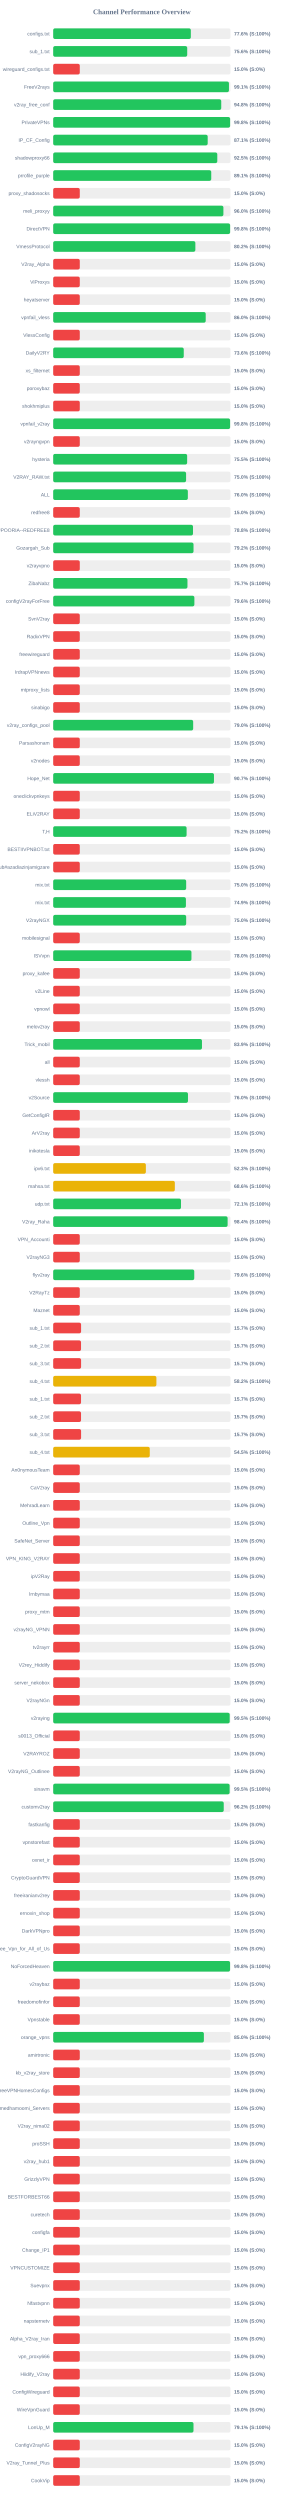
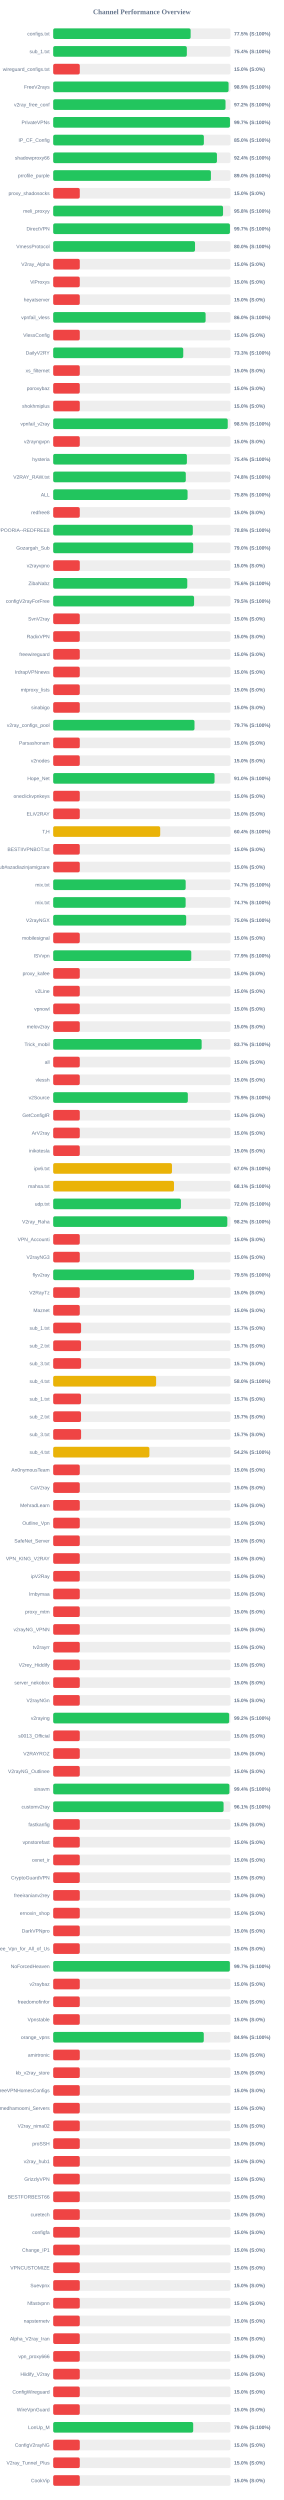
<svg xmlns="http://www.w3.org/2000/svg" width="800" height="7050" version="1.1">
  <style>
        .row { font: 14px Arial; fill: #64748b; }
        .score { font: bold 14px Arial; fill: #64748b; }
    </style>
  <text x="400" y="40" text-anchor="middle" font-size="20px" font-weight="bold" fill="#64748b">Channel Performance Overview</text>
  <rect x="150" y="80" width="500" height="30" fill="#eee" rx="5" />
-   <rect x="150" y="80" width="388.15" height="30" fill="#22c55e" rx="5" />
+   <rect x="150" y="80" width="387.6" height="30" fill="#22c55e" rx="5" />
  <text x="140" y="100" text-anchor="end" class="row">configs.txt</text>
-   <text x="660" y="100" text-anchor="start" class="score">77.6% (S:100%)</text>
+   <text x="660" y="100" text-anchor="start" class="score">77.5% (S:100%)</text>
  <rect x="150" y="130" width="500" height="30" fill="#eee" rx="5" />
-   <rect x="150" y="130" width="377.95" height="30" fill="#22c55e" rx="5" />
+   <rect x="150" y="130" width="376.9" height="30" fill="#22c55e" rx="5" />
  <text x="140" y="150" text-anchor="end" class="row">sub_1.txt</text>
-   <text x="660" y="150" text-anchor="start" class="score">75.6% (S:100%)</text>
+   <text x="660" y="150" text-anchor="start" class="score">75.4% (S:100%)</text>
  <rect x="150" y="180" width="500" height="30" fill="#eee" rx="5" />
  <rect x="150" y="180" width="75.0" height="30" fill="#ef4444" rx="5" />
  <text x="140" y="200" text-anchor="end" class="row">wireguard_configs.txt</text>
  <text x="660" y="200" text-anchor="start" class="score">15.0% (S:0%)</text>
  <rect x="150" y="230" width="500" height="30" fill="#eee" rx="5" />
-   <rect x="150" y="230" width="495.65" height="30" fill="#22c55e" rx="5" />
+   <rect x="150" y="230" width="494.6" height="30" fill="#22c55e" rx="5" />
  <text x="140" y="250" text-anchor="end" class="row">FreeV2rays</text>
-   <text x="660" y="250" text-anchor="start" class="score">99.1% (S:100%)</text>
+   <text x="660" y="250" text-anchor="start" class="score">98.9% (S:100%)</text>
  <rect x="150" y="280" width="500" height="30" fill="#eee" rx="5" />
-   <rect x="150" y="280" width="473.9" height="30" fill="#22c55e" rx="5" />
+   <rect x="150" y="280" width="485.95" height="30" fill="#22c55e" rx="5" />
  <text x="140" y="300" text-anchor="end" class="row">v2ray_free_conf</text>
-   <text x="660" y="300" text-anchor="start" class="score">94.8% (S:100%)</text>
+   <text x="660" y="300" text-anchor="start" class="score">97.2% (S:100%)</text>
  <rect x="150" y="330" width="500" height="30" fill="#eee" rx="5" />
-   <rect x="150" y="330" width="498.9" height="30" fill="#22c55e" rx="5" />
+   <rect x="150" y="330" width="498.5" height="30" fill="#22c55e" rx="5" />
  <text x="140" y="350" text-anchor="end" class="row">PrivateVPNs</text>
-   <text x="660" y="350" text-anchor="start" class="score">99.8% (S:100%)</text>
+   <text x="660" y="350" text-anchor="start" class="score">99.7% (S:100%)</text>
  <rect x="150" y="380" width="500" height="30" fill="#eee" rx="5" />
-   <rect x="150" y="380" width="435.7" height="30" fill="#22c55e" rx="5" />
+   <rect x="150" y="380" width="424.9" height="30" fill="#22c55e" rx="5" />
  <text x="140" y="400" text-anchor="end" class="row">IP_CF_Config</text>
-   <text x="660" y="400" text-anchor="start" class="score">87.1% (S:100%)</text>
+   <text x="660" y="400" text-anchor="start" class="score">85.0% (S:100%)</text>
  <rect x="150" y="430" width="500" height="30" fill="#eee" rx="5" />
-   <rect x="150" y="430" width="462.75" height="30" fill="#22c55e" rx="5" />
+   <rect x="150" y="430" width="461.8" height="30" fill="#22c55e" rx="5" />
  <text x="140" y="450" text-anchor="end" class="row">shadowproxy66</text>
-   <text x="660" y="450" text-anchor="start" class="score">92.5% (S:100%)</text>
+   <text x="660" y="450" text-anchor="start" class="score">92.4% (S:100%)</text>
  <rect x="150" y="480" width="500" height="30" fill="#eee" rx="5" />
-   <rect x="150" y="480" width="445.7" height="30" fill="#22c55e" rx="5" />
+   <rect x="150" y="480" width="444.8" height="30" fill="#22c55e" rx="5" />
  <text x="140" y="500" text-anchor="end" class="row">prrofile_purple</text>
-   <text x="660" y="500" text-anchor="start" class="score">89.1% (S:100%)</text>
+   <text x="660" y="500" text-anchor="start" class="score">89.0% (S:100%)</text>
  <rect x="150" y="530" width="500" height="30" fill="#eee" rx="5" />
  <rect x="150" y="530" width="75.0" height="30" fill="#ef4444" rx="5" />
  <text x="140" y="550" text-anchor="end" class="row">proxy_shadosocks</text>
  <text x="660" y="550" text-anchor="start" class="score">15.0% (S:0%)</text>
  <rect x="150" y="580" width="500" height="30" fill="#eee" rx="5" />
-   <rect x="150" y="580" width="480.0" height="30" fill="#22c55e" rx="5" />
+   <rect x="150" y="580" width="479.0" height="30" fill="#22c55e" rx="5" />
  <text x="140" y="600" text-anchor="end" class="row">meli_proxyy</text>
-   <text x="660" y="600" text-anchor="start" class="score">96.0% (S:100%)</text>
+   <text x="660" y="600" text-anchor="start" class="score">95.8% (S:100%)</text>
  <rect x="150" y="630" width="500" height="30" fill="#eee" rx="5" />
-   <rect x="150" y="630" width="498.9" height="30" fill="#22c55e" rx="5" />
+   <rect x="150" y="630" width="498.45" height="30" fill="#22c55e" rx="5" />
  <text x="140" y="650" text-anchor="end" class="row">DirectVPN</text>
-   <text x="660" y="650" text-anchor="start" class="score">99.8% (S:100%)</text>
+   <text x="660" y="650" text-anchor="start" class="score">99.7% (S:100%)</text>
  <rect x="150" y="680" width="500" height="30" fill="#eee" rx="5" />
-   <rect x="150" y="680" width="400.9" height="30" fill="#22c55e" rx="5" />
+   <rect x="150" y="680" width="399.95" height="30" fill="#22c55e" rx="5" />
  <text x="140" y="700" text-anchor="end" class="row">VmessProtocol</text>
-   <text x="660" y="700" text-anchor="start" class="score">80.2% (S:100%)</text>
+   <text x="660" y="700" text-anchor="start" class="score">80.0% (S:100%)</text>
  <rect x="150" y="730" width="500" height="30" fill="#eee" rx="5" />
  <rect x="150" y="730" width="75.0" height="30" fill="#ef4444" rx="5" />
  <text x="140" y="750" text-anchor="end" class="row">V2ray_Alpha</text>
  <text x="660" y="750" text-anchor="start" class="score">15.0% (S:0%)</text>
  <rect x="150" y="780" width="500" height="30" fill="#eee" rx="5" />
  <rect x="150" y="780" width="75.0" height="30" fill="#ef4444" rx="5" />
  <text x="140" y="800" text-anchor="end" class="row">ViProxys</text>
  <text x="660" y="800" text-anchor="start" class="score">15.0% (S:0%)</text>
  <rect x="150" y="830" width="500" height="30" fill="#eee" rx="5" />
  <rect x="150" y="830" width="75.0" height="30" fill="#ef4444" rx="5" />
  <text x="140" y="850" text-anchor="end" class="row">heyatserver</text>
  <text x="660" y="850" text-anchor="start" class="score">15.0% (S:0%)</text>
  <rect x="150" y="880" width="500" height="30" fill="#eee" rx="5" />
-   <rect x="150" y="880" width="430.1" height="30" fill="#22c55e" rx="5" />
+   <rect x="150" y="880" width="429.8" height="30" fill="#22c55e" rx="5" />
  <text x="140" y="900" text-anchor="end" class="row">vpnfail_vless</text>
  <text x="660" y="900" text-anchor="start" class="score">86.0% (S:100%)</text>
  <rect x="150" y="930" width="500" height="30" fill="#eee" rx="5" />
  <rect x="150" y="930" width="75.0" height="30" fill="#ef4444" rx="5" />
  <text x="140" y="950" text-anchor="end" class="row">VlessConfig</text>
  <text x="660" y="950" text-anchor="start" class="score">15.0% (S:0%)</text>
  <rect x="150" y="980" width="500" height="30" fill="#eee" rx="5" />
-   <rect x="150" y="980" width="368.2" height="30" fill="#22c55e" rx="5" />
+   <rect x="150" y="980" width="366.75" height="30" fill="#22c55e" rx="5" />
  <text x="140" y="1000" text-anchor="end" class="row">DailyV2RY</text>
-   <text x="660" y="1000" text-anchor="start" class="score">73.6% (S:100%)</text>
+   <text x="660" y="1000" text-anchor="start" class="score">73.3% (S:100%)</text>
  <rect x="150" y="1030" width="500" height="30" fill="#eee" rx="5" />
  <rect x="150" y="1030" width="75.0" height="30" fill="#ef4444" rx="5" />
  <text x="140" y="1050" text-anchor="end" class="row">xs_filternet</text>
  <text x="660" y="1050" text-anchor="start" class="score">15.0% (S:0%)</text>
  <rect x="150" y="1080" width="500" height="30" fill="#eee" rx="5" />
  <rect x="150" y="1080" width="75.0" height="30" fill="#ef4444" rx="5" />
  <text x="140" y="1100" text-anchor="end" class="row">poroxybaz</text>
  <text x="660" y="1100" text-anchor="start" class="score">15.0% (S:0%)</text>
  <rect x="150" y="1130" width="500" height="30" fill="#eee" rx="5" />
  <rect x="150" y="1130" width="75.0" height="30" fill="#ef4444" rx="5" />
  <text x="140" y="1150" text-anchor="end" class="row">shokhmiplus</text>
  <text x="660" y="1150" text-anchor="start" class="score">15.0% (S:0%)</text>
  <rect x="150" y="1180" width="500" height="30" fill="#eee" rx="5" />
-   <rect x="150" y="1180" width="498.85" height="30" fill="#22c55e" rx="5" />
+   <rect x="150" y="1180" width="492.25" height="30" fill="#22c55e" rx="5" />
  <text x="140" y="1200" text-anchor="end" class="row">vpnfail_v2ray</text>
-   <text x="660" y="1200" text-anchor="start" class="score">99.8% (S:100%)</text>
+   <text x="660" y="1200" text-anchor="start" class="score">98.5% (S:100%)</text>
  <rect x="150" y="1230" width="500" height="30" fill="#eee" rx="5" />
  <rect x="150" y="1230" width="75.0" height="30" fill="#ef4444" rx="5" />
  <text x="140" y="1250" text-anchor="end" class="row">v2rayngvpn</text>
  <text x="660" y="1250" text-anchor="start" class="score">15.0% (S:0%)</text>
  <rect x="150" y="1280" width="500" height="30" fill="#eee" rx="5" />
-   <rect x="150" y="1280" width="377.75" height="30" fill="#22c55e" rx="5" />
+   <rect x="150" y="1280" width="377.05" height="30" fill="#22c55e" rx="5" />
  <text x="140" y="1300" text-anchor="end" class="row">hysteria</text>
-   <text x="660" y="1300" text-anchor="start" class="score">75.5% (S:100%)</text>
+   <text x="660" y="1300" text-anchor="start" class="score">75.4% (S:100%)</text>
  <rect x="150" y="1330" width="500" height="30" fill="#eee" rx="5" />
-   <rect x="150" y="1330" width="374.75" height="30" fill="#22c55e" rx="5" />
+   <rect x="150" y="1330" width="373.95" height="30" fill="#22c55e" rx="5" />
  <text x="140" y="1350" text-anchor="end" class="row">V2RAY_RAW.txt</text>
-   <text x="660" y="1350" text-anchor="start" class="score">75.0% (S:100%)</text>
+   <text x="660" y="1350" text-anchor="start" class="score">74.8% (S:100%)</text>
  <rect x="150" y="1380" width="500" height="30" fill="#eee" rx="5" />
-   <rect x="150" y="1380" width="379.75" height="30" fill="#22c55e" rx="5" />
+   <rect x="150" y="1380" width="378.95" height="30" fill="#22c55e" rx="5" />
  <text x="140" y="1400" text-anchor="end" class="row">ALL</text>
-   <text x="660" y="1400" text-anchor="start" class="score">76.0% (S:100%)</text>
+   <text x="660" y="1400" text-anchor="start" class="score">75.8% (S:100%)</text>
  <rect x="150" y="1430" width="500" height="30" fill="#eee" rx="5" />
  <rect x="150" y="1430" width="75.0" height="30" fill="#ef4444" rx="5" />
  <text x="140" y="1450" text-anchor="end" class="row">redfree8</text>
  <text x="660" y="1450" text-anchor="start" class="score">15.0% (S:0%)</text>
  <rect x="150" y="1480" width="500" height="30" fill="#eee" rx="5" />
-   <rect x="150" y="1480" width="394.25" height="30" fill="#22c55e" rx="5" />
+   <rect x="150" y="1480" width="393.75" height="30" fill="#22c55e" rx="5" />
  <text x="140" y="1500" text-anchor="end" class="row">POORIA--REDFREE8.txt#POORIA--REDFREE8</text>
  <text x="660" y="1500" text-anchor="start" class="score">78.8% (S:100%)</text>
  <rect x="150" y="1530" width="500" height="30" fill="#eee" rx="5" />
-   <rect x="150" y="1530" width="395.75" height="30" fill="#22c55e" rx="5" />
+   <rect x="150" y="1530" width="394.75" height="30" fill="#22c55e" rx="5" />
  <text x="140" y="1550" text-anchor="end" class="row">Gozargah_Sub</text>
-   <text x="660" y="1550" text-anchor="start" class="score">79.2% (S:100%)</text>
+   <text x="660" y="1550" text-anchor="start" class="score">79.0% (S:100%)</text>
  <rect x="150" y="1580" width="500" height="30" fill="#eee" rx="5" />
  <rect x="150" y="1580" width="75.0" height="30" fill="#ef4444" rx="5" />
  <text x="140" y="1600" text-anchor="end" class="row">v2rayvpno</text>
  <text x="660" y="1600" text-anchor="start" class="score">15.0% (S:0%)</text>
  <rect x="150" y="1630" width="500" height="30" fill="#eee" rx="5" />
-   <rect x="150" y="1630" width="378.65" height="30" fill="#22c55e" rx="5" />
+   <rect x="150" y="1630" width="378.1" height="30" fill="#22c55e" rx="5" />
  <text x="140" y="1650" text-anchor="end" class="row">ZibaNabz</text>
-   <text x="660" y="1650" text-anchor="start" class="score">75.7% (S:100%)</text>
+   <text x="660" y="1650" text-anchor="start" class="score">75.6% (S:100%)</text>
  <rect x="150" y="1680" width="500" height="30" fill="#eee" rx="5" />
-   <rect x="150" y="1680" width="398.15" height="30" fill="#22c55e" rx="5" />
+   <rect x="150" y="1680" width="397.3" height="30" fill="#22c55e" rx="5" />
  <text x="140" y="1700" text-anchor="end" class="row">configV2rayForFree</text>
-   <text x="660" y="1700" text-anchor="start" class="score">79.6% (S:100%)</text>
+   <text x="660" y="1700" text-anchor="start" class="score">79.5% (S:100%)</text>
  <rect x="150" y="1730" width="500" height="30" fill="#eee" rx="5" />
  <rect x="150" y="1730" width="75.0" height="30" fill="#ef4444" rx="5" />
  <text x="140" y="1750" text-anchor="end" class="row">SvnV2ray</text>
  <text x="660" y="1750" text-anchor="start" class="score">15.0% (S:0%)</text>
  <rect x="150" y="1780" width="500" height="30" fill="#eee" rx="5" />
  <rect x="150" y="1780" width="75.0" height="30" fill="#ef4444" rx="5" />
  <text x="140" y="1800" text-anchor="end" class="row">RadixVPN</text>
  <text x="660" y="1800" text-anchor="start" class="score">15.0% (S:0%)</text>
  <rect x="150" y="1830" width="500" height="30" fill="#eee" rx="5" />
  <rect x="150" y="1830" width="75.0" height="30" fill="#ef4444" rx="5" />
  <text x="140" y="1850" text-anchor="end" class="row">freewireguard</text>
  <text x="660" y="1850" text-anchor="start" class="score">15.0% (S:0%)</text>
  <rect x="150" y="1880" width="500" height="30" fill="#eee" rx="5" />
  <rect x="150" y="1880" width="75.0" height="30" fill="#ef4444" rx="5" />
  <text x="140" y="1900" text-anchor="end" class="row">IrdrapVPNnews</text>
  <text x="660" y="1900" text-anchor="start" class="score">15.0% (S:0%)</text>
  <rect x="150" y="1930" width="500" height="30" fill="#eee" rx="5" />
  <rect x="150" y="1930" width="75.0" height="30" fill="#ef4444" rx="5" />
  <text x="140" y="1950" text-anchor="end" class="row">mtproxy_lists</text>
  <text x="660" y="1950" text-anchor="start" class="score">15.0% (S:0%)</text>
  <rect x="150" y="1980" width="500" height="30" fill="#eee" rx="5" />
  <rect x="150" y="1980" width="75.0" height="30" fill="#ef4444" rx="5" />
  <text x="140" y="2000" text-anchor="end" class="row">sinabigo</text>
  <text x="660" y="2000" text-anchor="start" class="score">15.0% (S:0%)</text>
  <rect x="150" y="2030" width="500" height="30" fill="#eee" rx="5" />
-   <rect x="150" y="2030" width="394.75" height="30" fill="#22c55e" rx="5" />
+   <rect x="150" y="2030" width="398.5" height="30" fill="#22c55e" rx="5" />
  <text x="140" y="2050" text-anchor="end" class="row">v2ray_configs_pool</text>
-   <text x="660" y="2050" text-anchor="start" class="score">79.0% (S:100%)</text>
+   <text x="660" y="2050" text-anchor="start" class="score">79.7% (S:100%)</text>
  <rect x="150" y="2080" width="500" height="30" fill="#eee" rx="5" />
  <rect x="150" y="2080" width="75.0" height="30" fill="#ef4444" rx="5" />
  <text x="140" y="2100" text-anchor="end" class="row">Parsashonam</text>
  <text x="660" y="2100" text-anchor="start" class="score">15.0% (S:0%)</text>
  <rect x="150" y="2130" width="500" height="30" fill="#eee" rx="5" />
  <rect x="150" y="2130" width="75.0" height="30" fill="#ef4444" rx="5" />
  <text x="140" y="2150" text-anchor="end" class="row">v2nodes</text>
  <text x="660" y="2150" text-anchor="start" class="score">15.0% (S:0%)</text>
  <rect x="150" y="2180" width="500" height="30" fill="#eee" rx="5" />
-   <rect x="150" y="2180" width="453.4" height="30" fill="#22c55e" rx="5" />
+   <rect x="150" y="2180" width="455.0" height="30" fill="#22c55e" rx="5" />
  <text x="140" y="2200" text-anchor="end" class="row">Hope_Net</text>
-   <text x="660" y="2200" text-anchor="start" class="score">90.7% (S:100%)</text>
+   <text x="660" y="2200" text-anchor="start" class="score">91.0% (S:100%)</text>
  <rect x="150" y="2230" width="500" height="30" fill="#eee" rx="5" />
  <rect x="150" y="2230" width="75.0" height="30" fill="#ef4444" rx="5" />
  <text x="140" y="2250" text-anchor="end" class="row">oneclickvpnkeys</text>
  <text x="660" y="2250" text-anchor="start" class="score">15.0% (S:0%)</text>
  <rect x="150" y="2280" width="500" height="30" fill="#eee" rx="5" />
  <rect x="150" y="2280" width="75.0" height="30" fill="#ef4444" rx="5" />
  <text x="140" y="2300" text-anchor="end" class="row">ELiV2RAY</text>
  <text x="660" y="2300" text-anchor="start" class="score">15.0% (S:0%)</text>
  <rect x="150" y="2330" width="500" height="30" fill="#eee" rx="5" />
-   <rect x="150" y="2330" width="376.2" height="30" fill="#22c55e" rx="5" />
+   <rect x="150" y="2330" width="301.75" height="30" fill="#eab308" rx="5" />
  <text x="140" y="2350" text-anchor="end" class="row">T,H</text>
-   <text x="660" y="2350" text-anchor="start" class="score">75.2% (S:100%)</text>
+   <text x="660" y="2350" text-anchor="start" class="score">60.4% (S:100%)</text>
  <rect x="150" y="2380" width="500" height="30" fill="#eee" rx="5" />
  <rect x="150" y="2380" width="75.0" height="30" fill="#ef4444" rx="5" />
  <text x="140" y="2400" text-anchor="end" class="row">BESTIIVPNBOT.txt</text>
  <text x="660" y="2400" text-anchor="start" class="score">15.0% (S:0%)</text>
  <rect x="150" y="2430" width="500" height="30" fill="#eee" rx="5" />
  <rect x="150" y="2430" width="75.0" height="30" fill="#ef4444" rx="5" />
  <text x="140" y="2450" text-anchor="end" class="row">Sub#azadiazinjamigzare</text>
  <text x="660" y="2450" text-anchor="start" class="score">15.0% (S:0%)</text>
  <rect x="150" y="2480" width="500" height="30" fill="#eee" rx="5" />
-   <rect x="150" y="2480" width="375.0" height="30" fill="#22c55e" rx="5" />
+   <rect x="150" y="2480" width="373.6" height="30" fill="#22c55e" rx="5" />
  <text x="140" y="2500" text-anchor="end" class="row">mix.txt</text>
-   <text x="660" y="2500" text-anchor="start" class="score">75.0% (S:100%)</text>
+   <text x="660" y="2500" text-anchor="start" class="score">74.7% (S:100%)</text>
  <rect x="150" y="2530" width="500" height="30" fill="#eee" rx="5" />
-   <rect x="150" y="2530" width="374.3" height="30" fill="#22c55e" rx="5" />
+   <rect x="150" y="2530" width="373.5" height="30" fill="#22c55e" rx="5" />
  <text x="140" y="2550" text-anchor="end" class="row">mix.txt</text>
-   <text x="660" y="2550" text-anchor="start" class="score">74.9% (S:100%)</text>
+   <text x="660" y="2550" text-anchor="start" class="score">74.7% (S:100%)</text>
  <rect x="150" y="2580" width="500" height="30" fill="#eee" rx="5" />
  <rect x="150" y="2580" width="375.0" height="30" fill="#22c55e" rx="5" />
  <text x="140" y="2600" text-anchor="end" class="row">V2rayNGX</text>
  <text x="660" y="2600" text-anchor="start" class="score">75.0% (S:100%)</text>
  <rect x="150" y="2630" width="500" height="30" fill="#eee" rx="5" />
  <rect x="150" y="2630" width="75.0" height="30" fill="#ef4444" rx="5" />
  <text x="140" y="2650" text-anchor="end" class="row">mobilesignal</text>
  <text x="660" y="2650" text-anchor="start" class="score">15.0% (S:0%)</text>
  <rect x="150" y="2680" width="500" height="30" fill="#eee" rx="5" />
-   <rect x="150" y="2680" width="389.9" height="30" fill="#22c55e" rx="5" />
+   <rect x="150" y="2680" width="389.4" height="30" fill="#22c55e" rx="5" />
  <text x="140" y="2700" text-anchor="end" class="row">ISVvpn</text>
-   <text x="660" y="2700" text-anchor="start" class="score">78.0% (S:100%)</text>
+   <text x="660" y="2700" text-anchor="start" class="score">77.9% (S:100%)</text>
  <rect x="150" y="2730" width="500" height="30" fill="#eee" rx="5" />
  <rect x="150" y="2730" width="75.0" height="30" fill="#ef4444" rx="5" />
  <text x="140" y="2750" text-anchor="end" class="row">proxy_kafee</text>
  <text x="660" y="2750" text-anchor="start" class="score">15.0% (S:0%)</text>
  <rect x="150" y="2780" width="500" height="30" fill="#eee" rx="5" />
  <rect x="150" y="2780" width="75.0" height="30" fill="#ef4444" rx="5" />
  <text x="140" y="2800" text-anchor="end" class="row">v2Line</text>
  <text x="660" y="2800" text-anchor="start" class="score">15.0% (S:0%)</text>
  <rect x="150" y="2830" width="500" height="30" fill="#eee" rx="5" />
  <rect x="150" y="2830" width="75.0" height="30" fill="#ef4444" rx="5" />
  <text x="140" y="2850" text-anchor="end" class="row">vpnowl</text>
  <text x="660" y="2850" text-anchor="start" class="score">15.0% (S:0%)</text>
  <rect x="150" y="2880" width="500" height="30" fill="#eee" rx="5" />
  <rect x="150" y="2880" width="75.0" height="30" fill="#ef4444" rx="5" />
  <text x="140" y="2900" text-anchor="end" class="row">melov2ray</text>
  <text x="660" y="2900" text-anchor="start" class="score">15.0% (S:0%)</text>
  <rect x="150" y="2930" width="500" height="30" fill="#eee" rx="5" />
-   <rect x="150" y="2930" width="419.55" height="30" fill="#22c55e" rx="5" />
+   <rect x="150" y="2930" width="418.65" height="30" fill="#22c55e" rx="5" />
  <text x="140" y="2950" text-anchor="end" class="row">Trick_mobil</text>
-   <text x="660" y="2950" text-anchor="start" class="score">83.9% (S:100%)</text>
+   <text x="660" y="2950" text-anchor="start" class="score">83.7% (S:100%)</text>
  <rect x="150" y="2980" width="500" height="30" fill="#eee" rx="5" />
  <rect x="150" y="2980" width="75.0" height="30" fill="#ef4444" rx="5" />
  <text x="140" y="3000" text-anchor="end" class="row">all</text>
  <text x="660" y="3000" text-anchor="start" class="score">15.0% (S:0%)</text>
  <rect x="150" y="3030" width="500" height="30" fill="#eee" rx="5" />
  <rect x="150" y="3030" width="75.0" height="30" fill="#ef4444" rx="5" />
  <text x="140" y="3050" text-anchor="end" class="row">vlessh</text>
  <text x="660" y="3050" text-anchor="start" class="score">15.0% (S:0%)</text>
  <rect x="150" y="3080" width="500" height="30" fill="#eee" rx="5" />
-   <rect x="150" y="3080" width="380.1" height="30" fill="#22c55e" rx="5" />
+   <rect x="150" y="3080" width="379.7" height="30" fill="#22c55e" rx="5" />
  <text x="140" y="3100" text-anchor="end" class="row">v2Source</text>
-   <text x="660" y="3100" text-anchor="start" class="score">76.0% (S:100%)</text>
+   <text x="660" y="3100" text-anchor="start" class="score">75.9% (S:100%)</text>
  <rect x="150" y="3130" width="500" height="30" fill="#eee" rx="5" />
  <rect x="150" y="3130" width="75.0" height="30" fill="#ef4444" rx="5" />
  <text x="140" y="3150" text-anchor="end" class="row">GetConfigIR</text>
  <text x="660" y="3150" text-anchor="start" class="score">15.0% (S:0%)</text>
  <rect x="150" y="3180" width="500" height="30" fill="#eee" rx="5" />
  <rect x="150" y="3180" width="75.0" height="30" fill="#ef4444" rx="5" />
  <text x="140" y="3200" text-anchor="end" class="row">ArV2ray</text>
  <text x="660" y="3200" text-anchor="start" class="score">15.0% (S:0%)</text>
  <rect x="150" y="3230" width="500" height="30" fill="#eee" rx="5" />
  <rect x="150" y="3230" width="75.0" height="30" fill="#ef4444" rx="5" />
  <text x="140" y="3250" text-anchor="end" class="row">inikotesla</text>
  <text x="660" y="3250" text-anchor="start" class="score">15.0% (S:0%)</text>
  <rect x="150" y="3280" width="500" height="30" fill="#eee" rx="5" />
-   <rect x="150" y="3280" width="261.35" height="30" fill="#eab308" rx="5" />
+   <rect x="150" y="3280" width="334.95" height="30" fill="#eab308" rx="5" />
  <text x="140" y="3300" text-anchor="end" class="row">ipv6.txt</text>
-   <text x="660" y="3300" text-anchor="start" class="score">52.3% (S:100%)</text>
+   <text x="660" y="3300" text-anchor="start" class="score">67.0% (S:100%)</text>
  <rect x="150" y="3330" width="500" height="30" fill="#eee" rx="5" />
-   <rect x="150" y="3330" width="343.05" height="30" fill="#eab308" rx="5" />
+   <rect x="150" y="3330" width="340.65" height="30" fill="#eab308" rx="5" />
  <text x="140" y="3350" text-anchor="end" class="row">mahsa.txt</text>
-   <text x="660" y="3350" text-anchor="start" class="score">68.6% (S:100%)</text>
+   <text x="660" y="3350" text-anchor="start" class="score">68.1% (S:100%)</text>
  <rect x="150" y="3380" width="500" height="30" fill="#eee" rx="5" />
-   <rect x="150" y="3380" width="360.4" height="30" fill="#22c55e" rx="5" />
+   <rect x="150" y="3380" width="360.25" height="30" fill="#22c55e" rx="5" />
  <text x="140" y="3400" text-anchor="end" class="row">udp.txt</text>
-   <text x="660" y="3400" text-anchor="start" class="score">72.1% (S:100%)</text>
+   <text x="660" y="3400" text-anchor="start" class="score">72.0% (S:100%)</text>
  <rect x="150" y="3430" width="500" height="30" fill="#eee" rx="5" />
-   <rect x="150" y="3430" width="491.9" height="30" fill="#22c55e" rx="5" />
+   <rect x="150" y="3430" width="491.05" height="30" fill="#22c55e" rx="5" />
  <text x="140" y="3450" text-anchor="end" class="row">V2ray_Raha</text>
-   <text x="660" y="3450" text-anchor="start" class="score">98.4% (S:100%)</text>
+   <text x="660" y="3450" text-anchor="start" class="score">98.2% (S:100%)</text>
  <rect x="150" y="3480" width="500" height="30" fill="#eee" rx="5" />
  <rect x="150" y="3480" width="75.0" height="30" fill="#ef4444" rx="5" />
  <text x="140" y="3500" text-anchor="end" class="row">VPN_Accounti</text>
  <text x="660" y="3500" text-anchor="start" class="score">15.0% (S:0%)</text>
  <rect x="150" y="3530" width="500" height="30" fill="#eee" rx="5" />
  <rect x="150" y="3530" width="75.0" height="30" fill="#ef4444" rx="5" />
  <text x="140" y="3550" text-anchor="end" class="row">V2rayNG3</text>
  <text x="660" y="3550" text-anchor="start" class="score">15.0% (S:0%)</text>
  <rect x="150" y="3580" width="500" height="30" fill="#eee" rx="5" />
-   <rect x="150" y="3580" width="397.8" height="30" fill="#22c55e" rx="5" />
+   <rect x="150" y="3580" width="397.25" height="30" fill="#22c55e" rx="5" />
  <text x="140" y="3600" text-anchor="end" class="row">flyv2ray</text>
-   <text x="660" y="3600" text-anchor="start" class="score">79.6% (S:100%)</text>
+   <text x="660" y="3600" text-anchor="start" class="score">79.5% (S:100%)</text>
  <rect x="150" y="3630" width="500" height="30" fill="#eee" rx="5" />
  <rect x="150" y="3630" width="75.0" height="30" fill="#ef4444" rx="5" />
  <text x="140" y="3650" text-anchor="end" class="row">V2RayTz</text>
  <text x="660" y="3650" text-anchor="start" class="score">15.0% (S:0%)</text>
  <rect x="150" y="3680" width="500" height="30" fill="#eee" rx="5" />
  <rect x="150" y="3680" width="75.0" height="30" fill="#ef4444" rx="5" />
  <text x="140" y="3700" text-anchor="end" class="row">Maznet</text>
  <text x="660" y="3700" text-anchor="start" class="score">15.0% (S:0%)</text>
  <rect x="150" y="3730" width="500" height="30" fill="#eee" rx="5" />
  <rect x="150" y="3730" width="78.65" height="30" fill="#ef4444" rx="5" />
  <text x="140" y="3750" text-anchor="end" class="row">sub_1.txt</text>
  <text x="660" y="3750" text-anchor="start" class="score">15.7% (S:0%)</text>
  <rect x="150" y="3780" width="500" height="30" fill="#eee" rx="5" />
  <rect x="150" y="3780" width="78.5" height="30" fill="#ef4444" rx="5" />
  <text x="140" y="3800" text-anchor="end" class="row">sub_2.txt</text>
  <text x="660" y="3800" text-anchor="start" class="score">15.7% (S:0%)</text>
  <rect x="150" y="3830" width="500" height="30" fill="#eee" rx="5" />
  <rect x="150" y="3830" width="78.65" height="30" fill="#ef4444" rx="5" />
  <text x="140" y="3850" text-anchor="end" class="row">sub_3.txt</text>
  <text x="660" y="3850" text-anchor="start" class="score">15.7% (S:0%)</text>
  <rect x="150" y="3880" width="500" height="30" fill="#eee" rx="5" />
-   <rect x="150" y="3880" width="291.05" height="30" fill="#eab308" rx="5" />
+   <rect x="150" y="3880" width="290.25" height="30" fill="#eab308" rx="5" />
  <text x="140" y="3900" text-anchor="end" class="row">sub_4.txt</text>
-   <text x="660" y="3900" text-anchor="start" class="score">58.2% (S:100%)</text>
+   <text x="660" y="3900" text-anchor="start" class="score">58.0% (S:100%)</text>
  <rect x="150" y="3930" width="500" height="30" fill="#eee" rx="5" />
  <rect x="150" y="3930" width="78.5" height="30" fill="#ef4444" rx="5" />
  <text x="140" y="3950" text-anchor="end" class="row">sub_1.txt</text>
  <text x="660" y="3950" text-anchor="start" class="score">15.7% (S:0%)</text>
  <rect x="150" y="3980" width="500" height="30" fill="#eee" rx="5" />
  <rect x="150" y="3980" width="78.5" height="30" fill="#ef4444" rx="5" />
  <text x="140" y="4000" text-anchor="end" class="row">sub_2.txt</text>
  <text x="660" y="4000" text-anchor="start" class="score">15.7% (S:0%)</text>
  <rect x="150" y="4030" width="500" height="30" fill="#eee" rx="5" />
  <rect x="150" y="4030" width="78.65" height="30" fill="#ef4444" rx="5" />
  <text x="140" y="4050" text-anchor="end" class="row">sub_3.txt</text>
  <text x="660" y="4050" text-anchor="start" class="score">15.7% (S:0%)</text>
  <rect x="150" y="4080" width="500" height="30" fill="#eee" rx="5" />
-   <rect x="150" y="4080" width="272.35" height="30" fill="#eab308" rx="5" />
+   <rect x="150" y="4080" width="271.25" height="30" fill="#eab308" rx="5" />
  <text x="140" y="4100" text-anchor="end" class="row">sub_4.txt</text>
-   <text x="660" y="4100" text-anchor="start" class="score">54.5% (S:100%)</text>
+   <text x="660" y="4100" text-anchor="start" class="score">54.2% (S:100%)</text>
  <rect x="150" y="4130" width="500" height="30" fill="#eee" rx="5" />
  <rect x="150" y="4130" width="75.0" height="30" fill="#ef4444" rx="5" />
  <text x="140" y="4150" text-anchor="end" class="row">An0nymousTeam</text>
  <text x="660" y="4150" text-anchor="start" class="score">15.0% (S:0%)</text>
  <rect x="150" y="4180" width="500" height="30" fill="#eee" rx="5" />
  <rect x="150" y="4180" width="75.0" height="30" fill="#ef4444" rx="5" />
  <text x="140" y="4200" text-anchor="end" class="row">CaV2ray</text>
  <text x="660" y="4200" text-anchor="start" class="score">15.0% (S:0%)</text>
  <rect x="150" y="4230" width="500" height="30" fill="#eee" rx="5" />
  <rect x="150" y="4230" width="75.0" height="30" fill="#ef4444" rx="5" />
  <text x="140" y="4250" text-anchor="end" class="row">MehradLearn</text>
  <text x="660" y="4250" text-anchor="start" class="score">15.0% (S:0%)</text>
  <rect x="150" y="4280" width="500" height="30" fill="#eee" rx="5" />
  <rect x="150" y="4280" width="75.0" height="30" fill="#ef4444" rx="5" />
  <text x="140" y="4300" text-anchor="end" class="row">Outline_Vpn</text>
  <text x="660" y="4300" text-anchor="start" class="score">15.0% (S:0%)</text>
  <rect x="150" y="4330" width="500" height="30" fill="#eee" rx="5" />
  <rect x="150" y="4330" width="75.0" height="30" fill="#ef4444" rx="5" />
  <text x="140" y="4350" text-anchor="end" class="row">SafeNet_Server</text>
  <text x="660" y="4350" text-anchor="start" class="score">15.0% (S:0%)</text>
  <rect x="150" y="4380" width="500" height="30" fill="#eee" rx="5" />
  <rect x="150" y="4380" width="75.0" height="30" fill="#ef4444" rx="5" />
  <text x="140" y="4400" text-anchor="end" class="row">VPN_KING_V2RAY</text>
  <text x="660" y="4400" text-anchor="start" class="score">15.0% (S:0%)</text>
  <rect x="150" y="4430" width="500" height="30" fill="#eee" rx="5" />
  <rect x="150" y="4430" width="75.0" height="30" fill="#ef4444" rx="5" />
  <text x="140" y="4450" text-anchor="end" class="row">ipV2Ray</text>
  <text x="660" y="4450" text-anchor="start" class="score">15.0% (S:0%)</text>
  <rect x="150" y="4480" width="500" height="30" fill="#eee" rx="5" />
  <rect x="150" y="4480" width="75.0" height="30" fill="#ef4444" rx="5" />
  <text x="140" y="4500" text-anchor="end" class="row">lrnbymaa</text>
  <text x="660" y="4500" text-anchor="start" class="score">15.0% (S:0%)</text>
  <rect x="150" y="4530" width="500" height="30" fill="#eee" rx="5" />
  <rect x="150" y="4530" width="75.0" height="30" fill="#ef4444" rx="5" />
  <text x="140" y="4550" text-anchor="end" class="row">proxy_mtm</text>
  <text x="660" y="4550" text-anchor="start" class="score">15.0% (S:0%)</text>
  <rect x="150" y="4580" width="500" height="30" fill="#eee" rx="5" />
  <rect x="150" y="4580" width="75.0" height="30" fill="#ef4444" rx="5" />
  <text x="140" y="4600" text-anchor="end" class="row">v2rayNG_VPNN</text>
  <text x="660" y="4600" text-anchor="start" class="score">15.0% (S:0%)</text>
  <rect x="150" y="4630" width="500" height="30" fill="#eee" rx="5" />
  <rect x="150" y="4630" width="75.0" height="30" fill="#ef4444" rx="5" />
  <text x="140" y="4650" text-anchor="end" class="row">tv2rayrr</text>
  <text x="660" y="4650" text-anchor="start" class="score">15.0% (S:0%)</text>
  <rect x="150" y="4680" width="500" height="30" fill="#eee" rx="5" />
  <rect x="150" y="4680" width="75.0" height="30" fill="#ef4444" rx="5" />
  <text x="140" y="4700" text-anchor="end" class="row">V2rey_Hiddify</text>
  <text x="660" y="4700" text-anchor="start" class="score">15.0% (S:0%)</text>
  <rect x="150" y="4730" width="500" height="30" fill="#eee" rx="5" />
  <rect x="150" y="4730" width="75.0" height="30" fill="#ef4444" rx="5" />
  <text x="140" y="4750" text-anchor="end" class="row">server_nekobox</text>
  <text x="660" y="4750" text-anchor="start" class="score">15.0% (S:0%)</text>
  <rect x="150" y="4780" width="500" height="30" fill="#eee" rx="5" />
  <rect x="150" y="4780" width="75.0" height="30" fill="#ef4444" rx="5" />
  <text x="140" y="4800" text-anchor="end" class="row">V2rayNGn</text>
  <text x="660" y="4800" text-anchor="start" class="score">15.0% (S:0%)</text>
  <rect x="150" y="4830" width="500" height="30" fill="#eee" rx="5" />
-   <rect x="150" y="4830" width="497.75" height="30" fill="#22c55e" rx="5" />
+   <rect x="150" y="4830" width="496.25" height="30" fill="#22c55e" rx="5" />
  <text x="140" y="4850" text-anchor="end" class="row">v2raying</text>
-   <text x="660" y="4850" text-anchor="start" class="score">99.5% (S:100%)</text>
+   <text x="660" y="4850" text-anchor="start" class="score">99.2% (S:100%)</text>
  <rect x="150" y="4880" width="500" height="30" fill="#eee" rx="5" />
  <rect x="150" y="4880" width="75.0" height="30" fill="#ef4444" rx="5" />
  <text x="140" y="4900" text-anchor="end" class="row">s0013_Official</text>
  <text x="660" y="4900" text-anchor="start" class="score">15.0% (S:0%)</text>
  <rect x="150" y="4930" width="500" height="30" fill="#eee" rx="5" />
  <rect x="150" y="4930" width="75.0" height="30" fill="#ef4444" rx="5" />
  <text x="140" y="4950" text-anchor="end" class="row">V2RAYROZ</text>
  <text x="660" y="4950" text-anchor="start" class="score">15.0% (S:0%)</text>
  <rect x="150" y="4980" width="500" height="30" fill="#eee" rx="5" />
  <rect x="150" y="4980" width="75.0" height="30" fill="#ef4444" rx="5" />
  <text x="140" y="5000" text-anchor="end" class="row">V2rayNG_Outlinee</text>
  <text x="660" y="5000" text-anchor="start" class="score">15.0% (S:0%)</text>
  <rect x="150" y="5030" width="500" height="30" fill="#eee" rx="5" />
-   <rect x="150" y="5030" width="497.55" height="30" fill="#22c55e" rx="5" />
+   <rect x="150" y="5030" width="496.95" height="30" fill="#22c55e" rx="5" />
  <text x="140" y="5050" text-anchor="end" class="row">sinavm</text>
-   <text x="660" y="5050" text-anchor="start" class="score">99.5% (S:100%)</text>
+   <text x="660" y="5050" text-anchor="start" class="score">99.4% (S:100%)</text>
  <rect x="150" y="5080" width="500" height="30" fill="#eee" rx="5" />
-   <rect x="150" y="5080" width="480.95" height="30" fill="#22c55e" rx="5" />
+   <rect x="150" y="5080" width="480.5" height="30" fill="#22c55e" rx="5" />
  <text x="140" y="5100" text-anchor="end" class="row">customv2ray</text>
-   <text x="660" y="5100" text-anchor="start" class="score">96.2% (S:100%)</text>
+   <text x="660" y="5100" text-anchor="start" class="score">96.1% (S:100%)</text>
  <rect x="150" y="5130" width="500" height="30" fill="#eee" rx="5" />
  <rect x="150" y="5130" width="75.0" height="30" fill="#ef4444" rx="5" />
  <text x="140" y="5150" text-anchor="end" class="row">fastkanfig</text>
  <text x="660" y="5150" text-anchor="start" class="score">15.0% (S:0%)</text>
  <rect x="150" y="5180" width="500" height="30" fill="#eee" rx="5" />
  <rect x="150" y="5180" width="75.0" height="30" fill="#ef4444" rx="5" />
  <text x="140" y="5200" text-anchor="end" class="row">vpnstorefast</text>
  <text x="660" y="5200" text-anchor="start" class="score">15.0% (S:0%)</text>
  <rect x="150" y="5230" width="500" height="30" fill="#eee" rx="5" />
  <rect x="150" y="5230" width="75.0" height="30" fill="#ef4444" rx="5" />
  <text x="140" y="5250" text-anchor="end" class="row">oxnet_ir</text>
  <text x="660" y="5250" text-anchor="start" class="score">15.0% (S:0%)</text>
  <rect x="150" y="5280" width="500" height="30" fill="#eee" rx="5" />
  <rect x="150" y="5280" width="75.0" height="30" fill="#ef4444" rx="5" />
  <text x="140" y="5300" text-anchor="end" class="row">CryptoGuardVPN</text>
  <text x="660" y="5300" text-anchor="start" class="score">15.0% (S:0%)</text>
  <rect x="150" y="5330" width="500" height="30" fill="#eee" rx="5" />
  <rect x="150" y="5330" width="75.0" height="30" fill="#ef4444" rx="5" />
  <text x="140" y="5350" text-anchor="end" class="row">freeiranianv2rey</text>
  <text x="660" y="5350" text-anchor="start" class="score">15.0% (S:0%)</text>
  <rect x="150" y="5380" width="500" height="30" fill="#eee" rx="5" />
  <rect x="150" y="5380" width="75.0" height="30" fill="#ef4444" rx="5" />
  <text x="140" y="5400" text-anchor="end" class="row">ernoxin_shop</text>
  <text x="660" y="5400" text-anchor="start" class="score">15.0% (S:0%)</text>
  <rect x="150" y="5430" width="500" height="30" fill="#eee" rx="5" />
  <rect x="150" y="5430" width="75.0" height="30" fill="#ef4444" rx="5" />
  <text x="140" y="5450" text-anchor="end" class="row">DarkVPNpro</text>
  <text x="660" y="5450" text-anchor="start" class="score">15.0% (S:0%)</text>
  <rect x="150" y="5480" width="500" height="30" fill="#eee" rx="5" />
  <rect x="150" y="5480" width="75.0" height="30" fill="#ef4444" rx="5" />
  <text x="140" y="5500" text-anchor="end" class="row">Free_Vpn_for_All_of_Us</text>
  <text x="660" y="5500" text-anchor="start" class="score">15.0% (S:0%)</text>
  <rect x="150" y="5530" width="500" height="30" fill="#eee" rx="5" />
-   <rect x="150" y="5530" width="498.75" height="30" fill="#22c55e" rx="5" />
+   <rect x="150" y="5530" width="498.25" height="30" fill="#22c55e" rx="5" />
  <text x="140" y="5550" text-anchor="end" class="row">NoForcedHeaven</text>
-   <text x="660" y="5550" text-anchor="start" class="score">99.8% (S:100%)</text>
+   <text x="660" y="5550" text-anchor="start" class="score">99.7% (S:100%)</text>
  <rect x="150" y="5580" width="500" height="30" fill="#eee" rx="5" />
  <rect x="150" y="5580" width="75.0" height="30" fill="#ef4444" rx="5" />
  <text x="140" y="5600" text-anchor="end" class="row">v2raybaz</text>
  <text x="660" y="5600" text-anchor="start" class="score">15.0% (S:0%)</text>
  <rect x="150" y="5630" width="500" height="30" fill="#eee" rx="5" />
  <rect x="150" y="5630" width="75.0" height="30" fill="#ef4444" rx="5" />
  <text x="140" y="5650" text-anchor="end" class="row">freedomofinfor</text>
  <text x="660" y="5650" text-anchor="start" class="score">15.0% (S:0%)</text>
  <rect x="150" y="5680" width="500" height="30" fill="#eee" rx="5" />
  <rect x="150" y="5680" width="75.0" height="30" fill="#ef4444" rx="5" />
  <text x="140" y="5700" text-anchor="end" class="row">Vpnstable</text>
  <text x="660" y="5700" text-anchor="start" class="score">15.0% (S:0%)</text>
  <rect x="150" y="5730" width="500" height="30" fill="#eee" rx="5" />
-   <rect x="150" y="5730" width="424.95" height="30" fill="#22c55e" rx="5" />
+   <rect x="150" y="5730" width="424.65" height="30" fill="#22c55e" rx="5" />
  <text x="140" y="5750" text-anchor="end" class="row">orange_vpns</text>
-   <text x="660" y="5750" text-anchor="start" class="score">85.0% (S:100%)</text>
+   <text x="660" y="5750" text-anchor="start" class="score">84.9% (S:100%)</text>
  <rect x="150" y="5780" width="500" height="30" fill="#eee" rx="5" />
  <rect x="150" y="5780" width="75.0" height="30" fill="#ef4444" rx="5" />
  <text x="140" y="5800" text-anchor="end" class="row">amirtronic</text>
  <text x="660" y="5800" text-anchor="start" class="score">15.0% (S:0%)</text>
  <rect x="150" y="5830" width="500" height="30" fill="#eee" rx="5" />
  <rect x="150" y="5830" width="75.0" height="30" fill="#ef4444" rx="5" />
  <text x="140" y="5850" text-anchor="end" class="row">kb_v2ray_store</text>
  <text x="660" y="5850" text-anchor="start" class="score">15.0% (S:0%)</text>
  <rect x="150" y="5880" width="500" height="30" fill="#eee" rx="5" />
  <rect x="150" y="5880" width="75.0" height="30" fill="#ef4444" rx="5" />
  <text x="140" y="5900" text-anchor="end" class="row">FreeVPNHomesConfigs</text>
  <text x="660" y="5900" text-anchor="start" class="score">15.0% (S:0%)</text>
  <rect x="150" y="5930" width="500" height="30" fill="#eee" rx="5" />
  <rect x="150" y="5930" width="75.0" height="30" fill="#ef4444" rx="5" />
  <text x="140" y="5950" text-anchor="end" class="row">Ahmedhamoomi_Servers</text>
  <text x="660" y="5950" text-anchor="start" class="score">15.0% (S:0%)</text>
  <rect x="150" y="5980" width="500" height="30" fill="#eee" rx="5" />
  <rect x="150" y="5980" width="75.0" height="30" fill="#ef4444" rx="5" />
  <text x="140" y="6000" text-anchor="end" class="row">V2ray_nima02</text>
  <text x="660" y="6000" text-anchor="start" class="score">15.0% (S:0%)</text>
  <rect x="150" y="6030" width="500" height="30" fill="#eee" rx="5" />
  <rect x="150" y="6030" width="75.0" height="30" fill="#ef4444" rx="5" />
  <text x="140" y="6050" text-anchor="end" class="row">proSSH</text>
  <text x="660" y="6050" text-anchor="start" class="score">15.0% (S:0%)</text>
  <rect x="150" y="6080" width="500" height="30" fill="#eee" rx="5" />
  <rect x="150" y="6080" width="75.0" height="30" fill="#ef4444" rx="5" />
  <text x="140" y="6100" text-anchor="end" class="row">v2ray_hub1</text>
  <text x="660" y="6100" text-anchor="start" class="score">15.0% (S:0%)</text>
  <rect x="150" y="6130" width="500" height="30" fill="#eee" rx="5" />
  <rect x="150" y="6130" width="75.0" height="30" fill="#ef4444" rx="5" />
  <text x="140" y="6150" text-anchor="end" class="row">GrizzlyVPN</text>
  <text x="660" y="6150" text-anchor="start" class="score">15.0% (S:0%)</text>
  <rect x="150" y="6180" width="500" height="30" fill="#eee" rx="5" />
  <rect x="150" y="6180" width="75.0" height="30" fill="#ef4444" rx="5" />
  <text x="140" y="6200" text-anchor="end" class="row">BESTFORBEST66</text>
  <text x="660" y="6200" text-anchor="start" class="score">15.0% (S:0%)</text>
  <rect x="150" y="6230" width="500" height="30" fill="#eee" rx="5" />
  <rect x="150" y="6230" width="75.0" height="30" fill="#ef4444" rx="5" />
  <text x="140" y="6250" text-anchor="end" class="row">curetech</text>
  <text x="660" y="6250" text-anchor="start" class="score">15.0% (S:0%)</text>
  <rect x="150" y="6280" width="500" height="30" fill="#eee" rx="5" />
  <rect x="150" y="6280" width="75.0" height="30" fill="#ef4444" rx="5" />
  <text x="140" y="6300" text-anchor="end" class="row">configfa</text>
  <text x="660" y="6300" text-anchor="start" class="score">15.0% (S:0%)</text>
  <rect x="150" y="6330" width="500" height="30" fill="#eee" rx="5" />
  <rect x="150" y="6330" width="75.0" height="30" fill="#ef4444" rx="5" />
  <text x="140" y="6350" text-anchor="end" class="row">Change_IP1</text>
  <text x="660" y="6350" text-anchor="start" class="score">15.0% (S:0%)</text>
  <rect x="150" y="6380" width="500" height="30" fill="#eee" rx="5" />
  <rect x="150" y="6380" width="75.0" height="30" fill="#ef4444" rx="5" />
  <text x="140" y="6400" text-anchor="end" class="row">VPNCUSTOMIZE</text>
  <text x="660" y="6400" text-anchor="start" class="score">15.0% (S:0%)</text>
  <rect x="150" y="6430" width="500" height="30" fill="#eee" rx="5" />
  <rect x="150" y="6430" width="75.0" height="30" fill="#ef4444" rx="5" />
  <text x="140" y="6450" text-anchor="end" class="row">Suevpnx</text>
  <text x="660" y="6450" text-anchor="start" class="score">15.0% (S:0%)</text>
  <rect x="150" y="6480" width="500" height="30" fill="#eee" rx="5" />
  <rect x="150" y="6480" width="75.0" height="30" fill="#ef4444" rx="5" />
  <text x="140" y="6500" text-anchor="end" class="row">Nfastvpnn</text>
  <text x="660" y="6500" text-anchor="start" class="score">15.0% (S:0%)</text>
  <rect x="150" y="6530" width="500" height="30" fill="#eee" rx="5" />
  <rect x="150" y="6530" width="75.0" height="30" fill="#ef4444" rx="5" />
  <text x="140" y="6550" text-anchor="end" class="row">napsternetv</text>
  <text x="660" y="6550" text-anchor="start" class="score">15.0% (S:0%)</text>
  <rect x="150" y="6580" width="500" height="30" fill="#eee" rx="5" />
  <rect x="150" y="6580" width="75.0" height="30" fill="#ef4444" rx="5" />
  <text x="140" y="6600" text-anchor="end" class="row">Alpha_V2ray_Iran</text>
  <text x="660" y="6600" text-anchor="start" class="score">15.0% (S:0%)</text>
  <rect x="150" y="6630" width="500" height="30" fill="#eee" rx="5" />
  <rect x="150" y="6630" width="75.0" height="30" fill="#ef4444" rx="5" />
  <text x="140" y="6650" text-anchor="end" class="row">vpn_proxy666</text>
  <text x="660" y="6650" text-anchor="start" class="score">15.0% (S:0%)</text>
  <rect x="150" y="6680" width="500" height="30" fill="#eee" rx="5" />
  <rect x="150" y="6680" width="75.0" height="30" fill="#ef4444" rx="5" />
  <text x="140" y="6700" text-anchor="end" class="row">Hiidify_V2ray</text>
  <text x="660" y="6700" text-anchor="start" class="score">15.0% (S:0%)</text>
  <rect x="150" y="6730" width="500" height="30" fill="#eee" rx="5" />
  <rect x="150" y="6730" width="75.0" height="30" fill="#ef4444" rx="5" />
  <text x="140" y="6750" text-anchor="end" class="row">ConfigWireguard</text>
  <text x="660" y="6750" text-anchor="start" class="score">15.0% (S:0%)</text>
  <rect x="150" y="6780" width="500" height="30" fill="#eee" rx="5" />
  <rect x="150" y="6780" width="75.0" height="30" fill="#ef4444" rx="5" />
  <text x="140" y="6800" text-anchor="end" class="row">WireVpnGuard</text>
  <text x="660" y="6800" text-anchor="start" class="score">15.0% (S:0%)</text>
  <rect x="150" y="6830" width="500" height="30" fill="#eee" rx="5" />
-   <rect x="150" y="6830" width="395.65" height="30" fill="#22c55e" rx="5" />
+   <rect x="150" y="6830" width="394.8" height="30" fill="#22c55e" rx="5" />
  <text x="140" y="6850" text-anchor="end" class="row">LonUp_M</text>
-   <text x="660" y="6850" text-anchor="start" class="score">79.1% (S:100%)</text>
+   <text x="660" y="6850" text-anchor="start" class="score">79.0% (S:100%)</text>
  <rect x="150" y="6880" width="500" height="30" fill="#eee" rx="5" />
  <rect x="150" y="6880" width="75.0" height="30" fill="#ef4444" rx="5" />
  <text x="140" y="6900" text-anchor="end" class="row">ConfigV2rayNG</text>
  <text x="660" y="6900" text-anchor="start" class="score">15.0% (S:0%)</text>
  <rect x="150" y="6930" width="500" height="30" fill="#eee" rx="5" />
  <rect x="150" y="6930" width="75.0" height="30" fill="#ef4444" rx="5" />
  <text x="140" y="6950" text-anchor="end" class="row">V2ray_Tunnel_Plus</text>
  <text x="660" y="6950" text-anchor="start" class="score">15.0% (S:0%)</text>
  <rect x="150" y="6980" width="500" height="30" fill="#eee" rx="5" />
  <rect x="150" y="6980" width="75.0" height="30" fill="#ef4444" rx="5" />
  <text x="140" y="7000" text-anchor="end" class="row">CookVip</text>
  <text x="660" y="7000" text-anchor="start" class="score">15.0% (S:0%)</text>
</svg>
